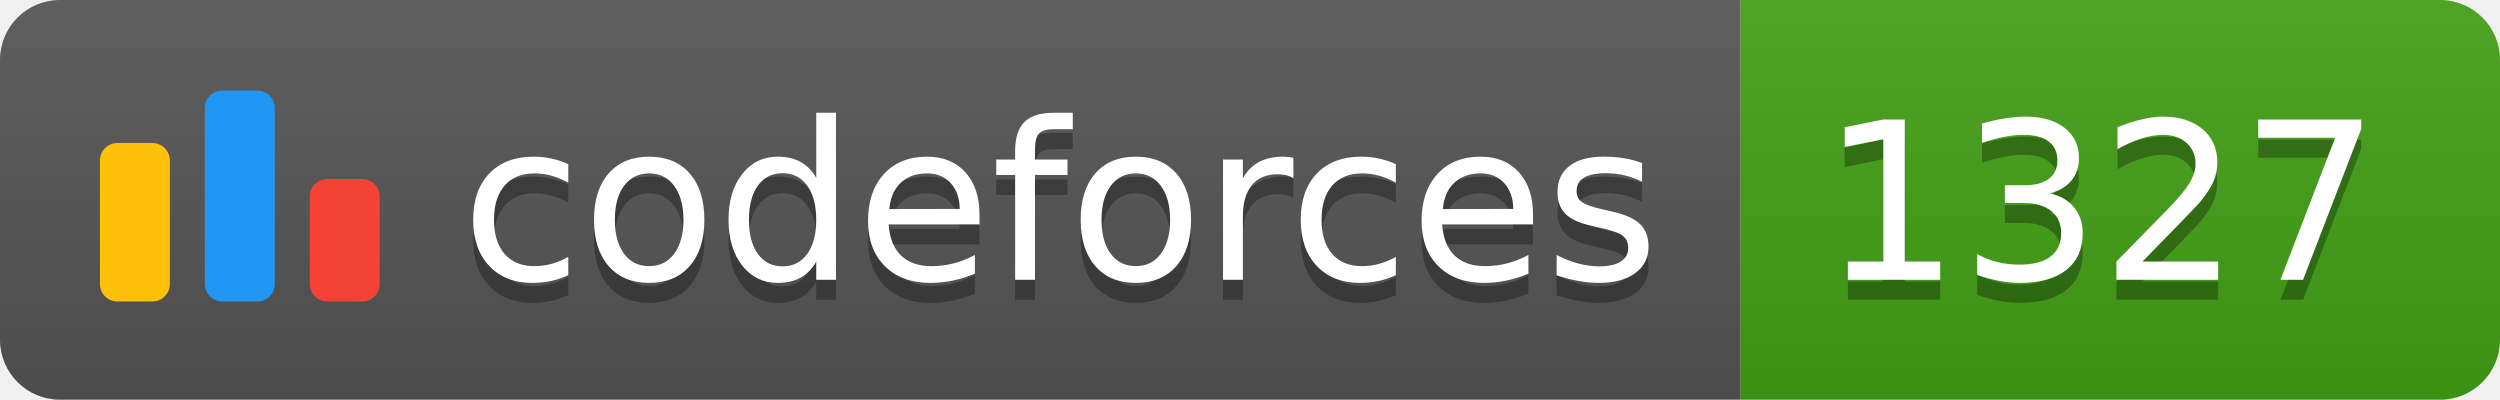
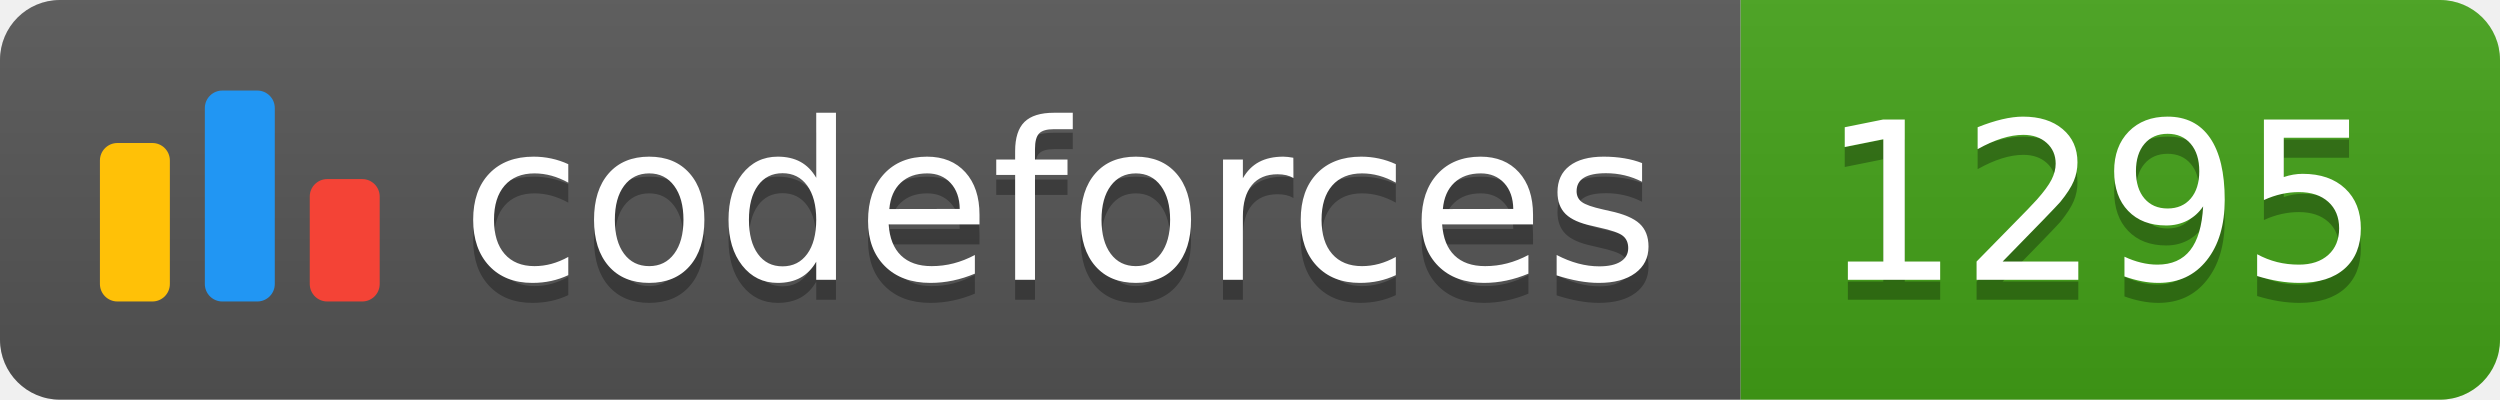
<svg xmlns="http://www.w3.org/2000/svg" width="125.1" height="20">
  <linearGradient id="smooth" x2="0" y2="100%">
    <stop offset="0" stop-color="#bbb" stop-opacity=".1" />
    <stop offset="1" stop-opacity=".1" />
  </linearGradient>
  <clipPath id="round">
    <rect width="125.1" height="20" rx="3" fill="#fff" />
  </clipPath>
  <g clip-path="url(#round)">
    <rect width="87.1" height="20" fill="#555" />
    <rect x="87.1" width="38.0" height="20" fill="#43A217" />
    <rect width="125.1" height="20" fill="url(#smooth)" />
  </g>
  <g fill="#fff" text-anchor="middle" font-family="DejaVu Sans,Verdana,Geneva,sans-serif" font-size="110">
    <svg x="5" y="3" class="logo" width="14" height="14" viewBox="0 0 32 25" fill="none">
      <rect y="6" width="8" height="18.125" rx="2" fill="#FFC107" />
      <rect x="24" y="10.125" width="8" height="14" rx="2" fill="#F44336" />
      <rect x="12" width="8" height="24.125" rx="2" fill="#2196F3" />
    </svg>
    <text x="530.5" y="150" fill="#010101" fill-opacity=".3" transform="scale(0.1)" textLength="601.0" lengthAdjust="spacing">codeforces
        </text>
    <text x="530.5" y="140" transform="scale(0.1)" textLength="601.0" lengthAdjust="spacing">codeforces</text>
-     <text x="1051.0" y="150" fill="#010101" fill-opacity=".3" transform="scale(0.1)" textLength="280.0" lengthAdjust="spacing">1327
+     <text x="1051.0" y="150" fill="#010101" fill-opacity=".3" transform="scale(0.1)" textLength="280.0" lengthAdjust="spacing">1295
        </text>
-     <text x="1051.0" y="140" transform="scale(0.1)" textLength="280.0" lengthAdjust="spacing">1327</text>
+     <text x="1051.0" y="140" transform="scale(0.1)" textLength="280.0" lengthAdjust="spacing">1295</text>
  </g>
</svg>
